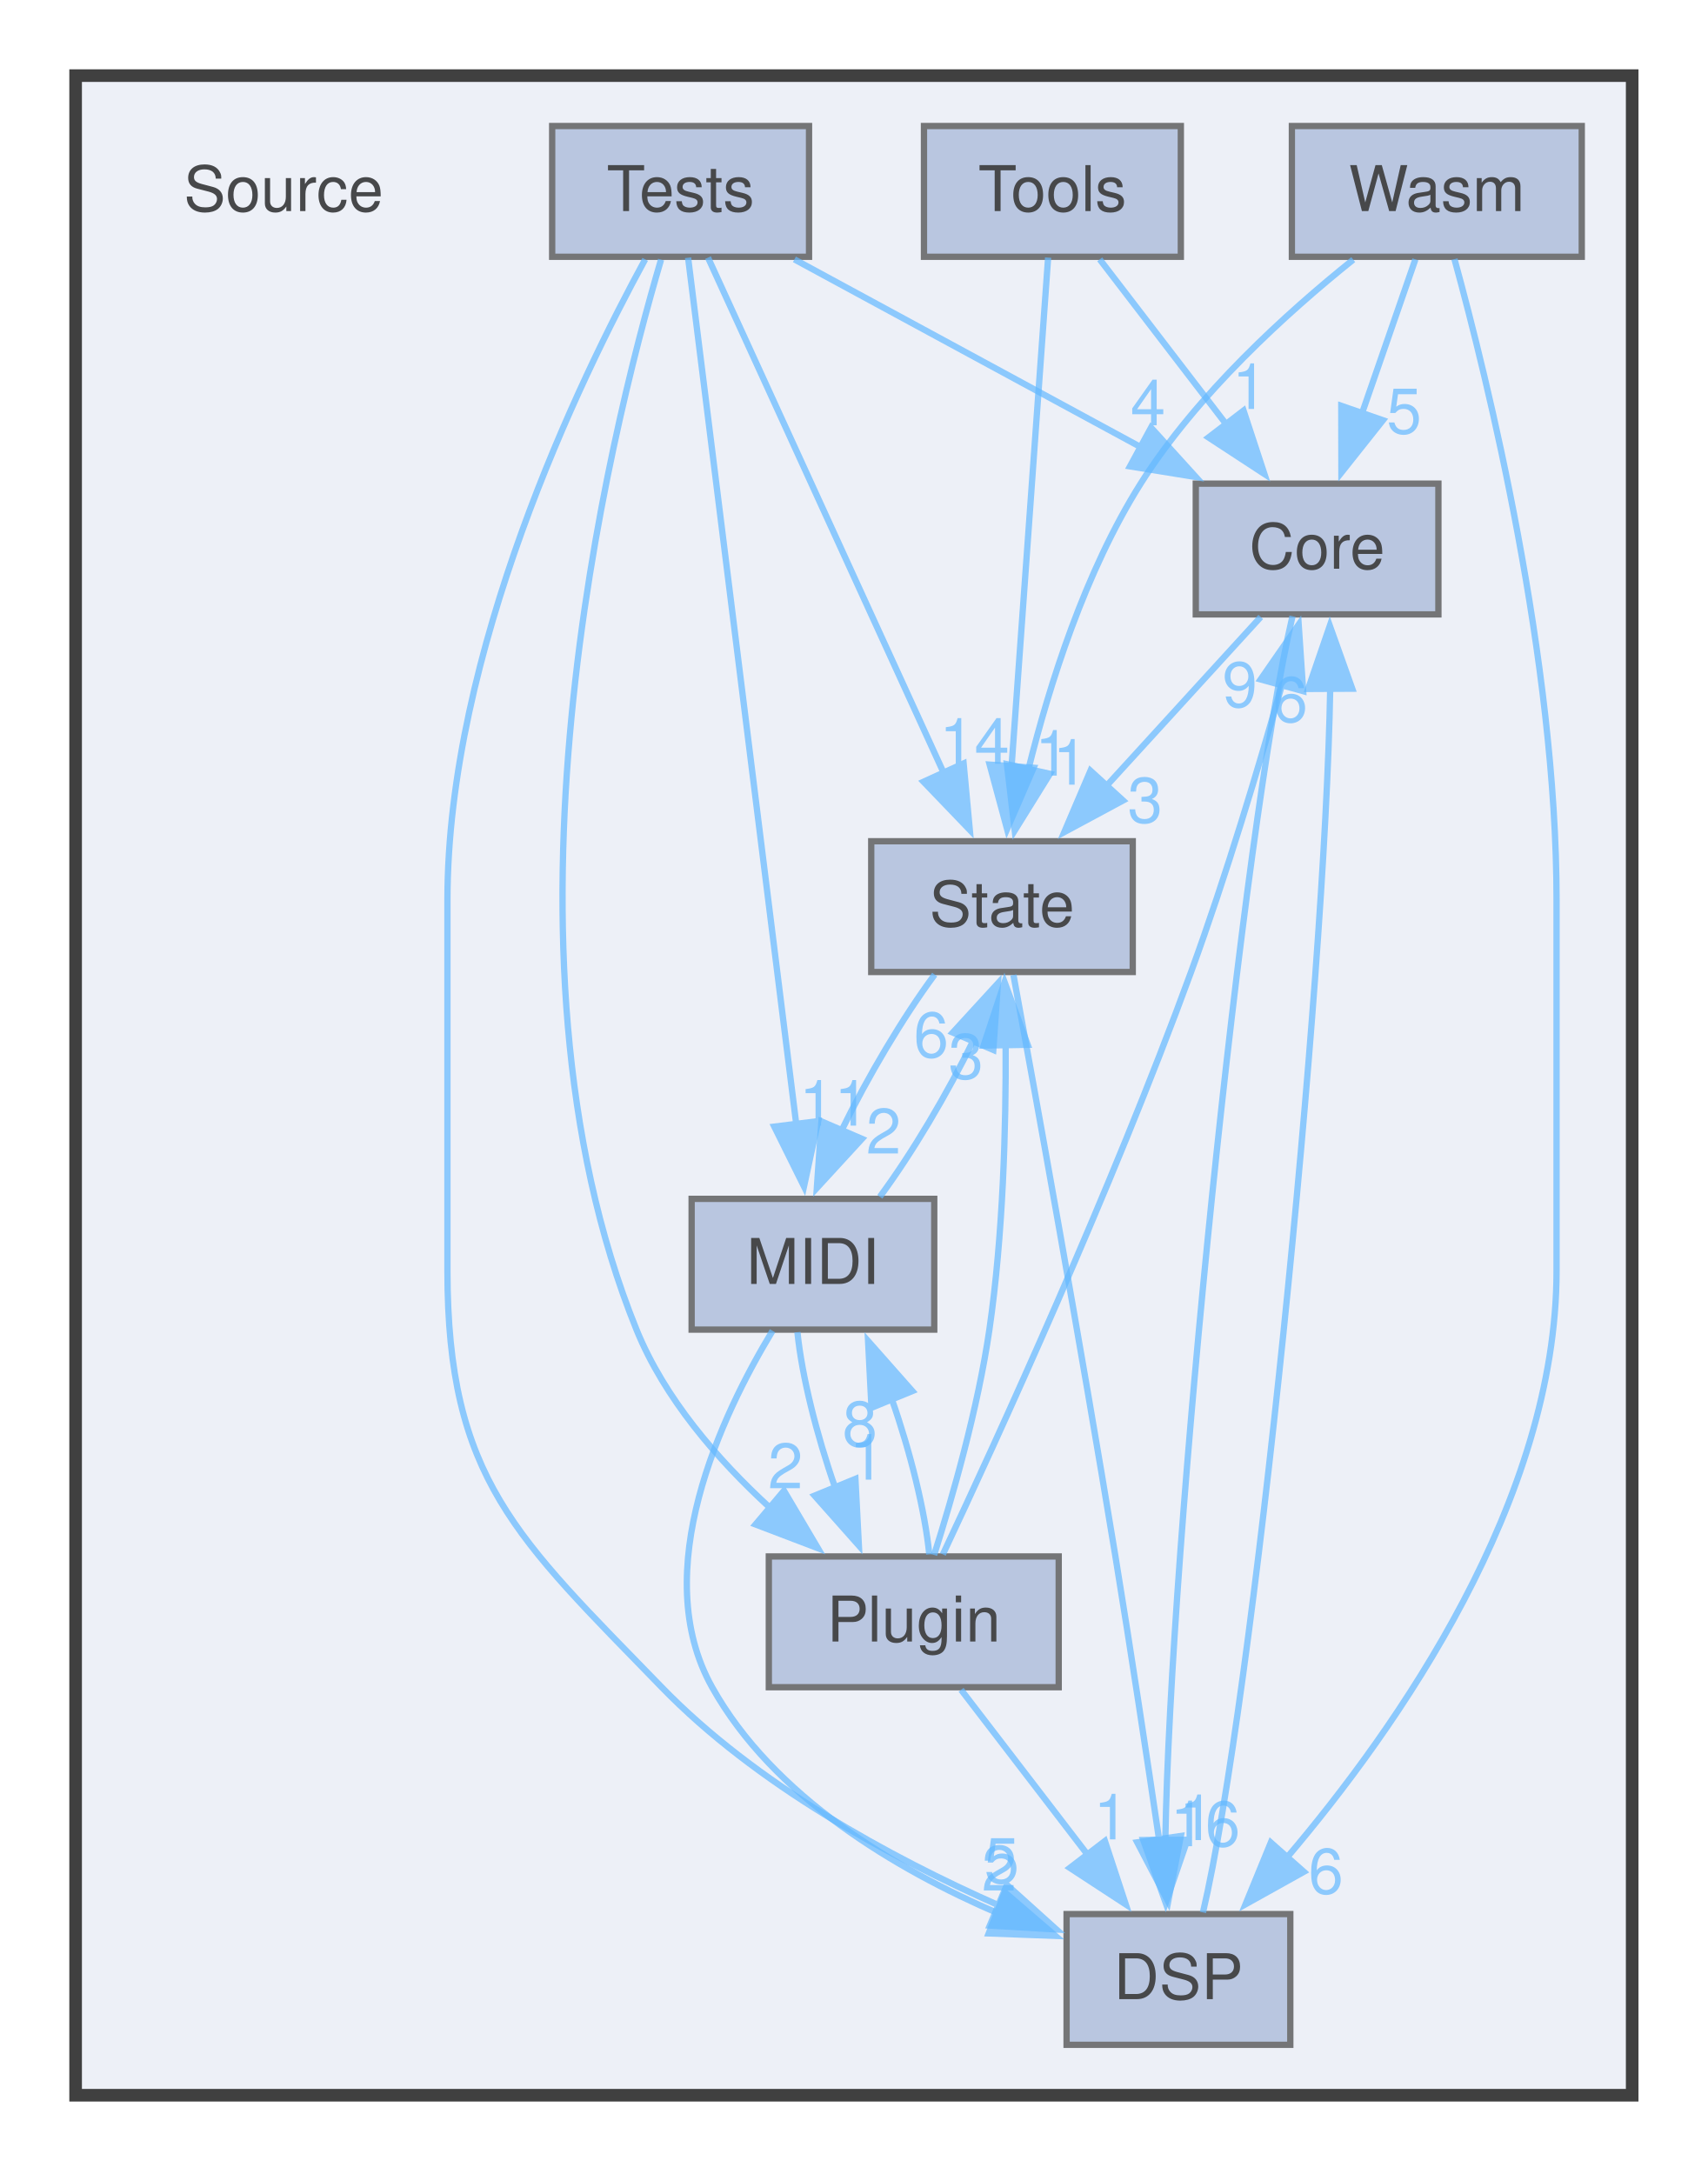
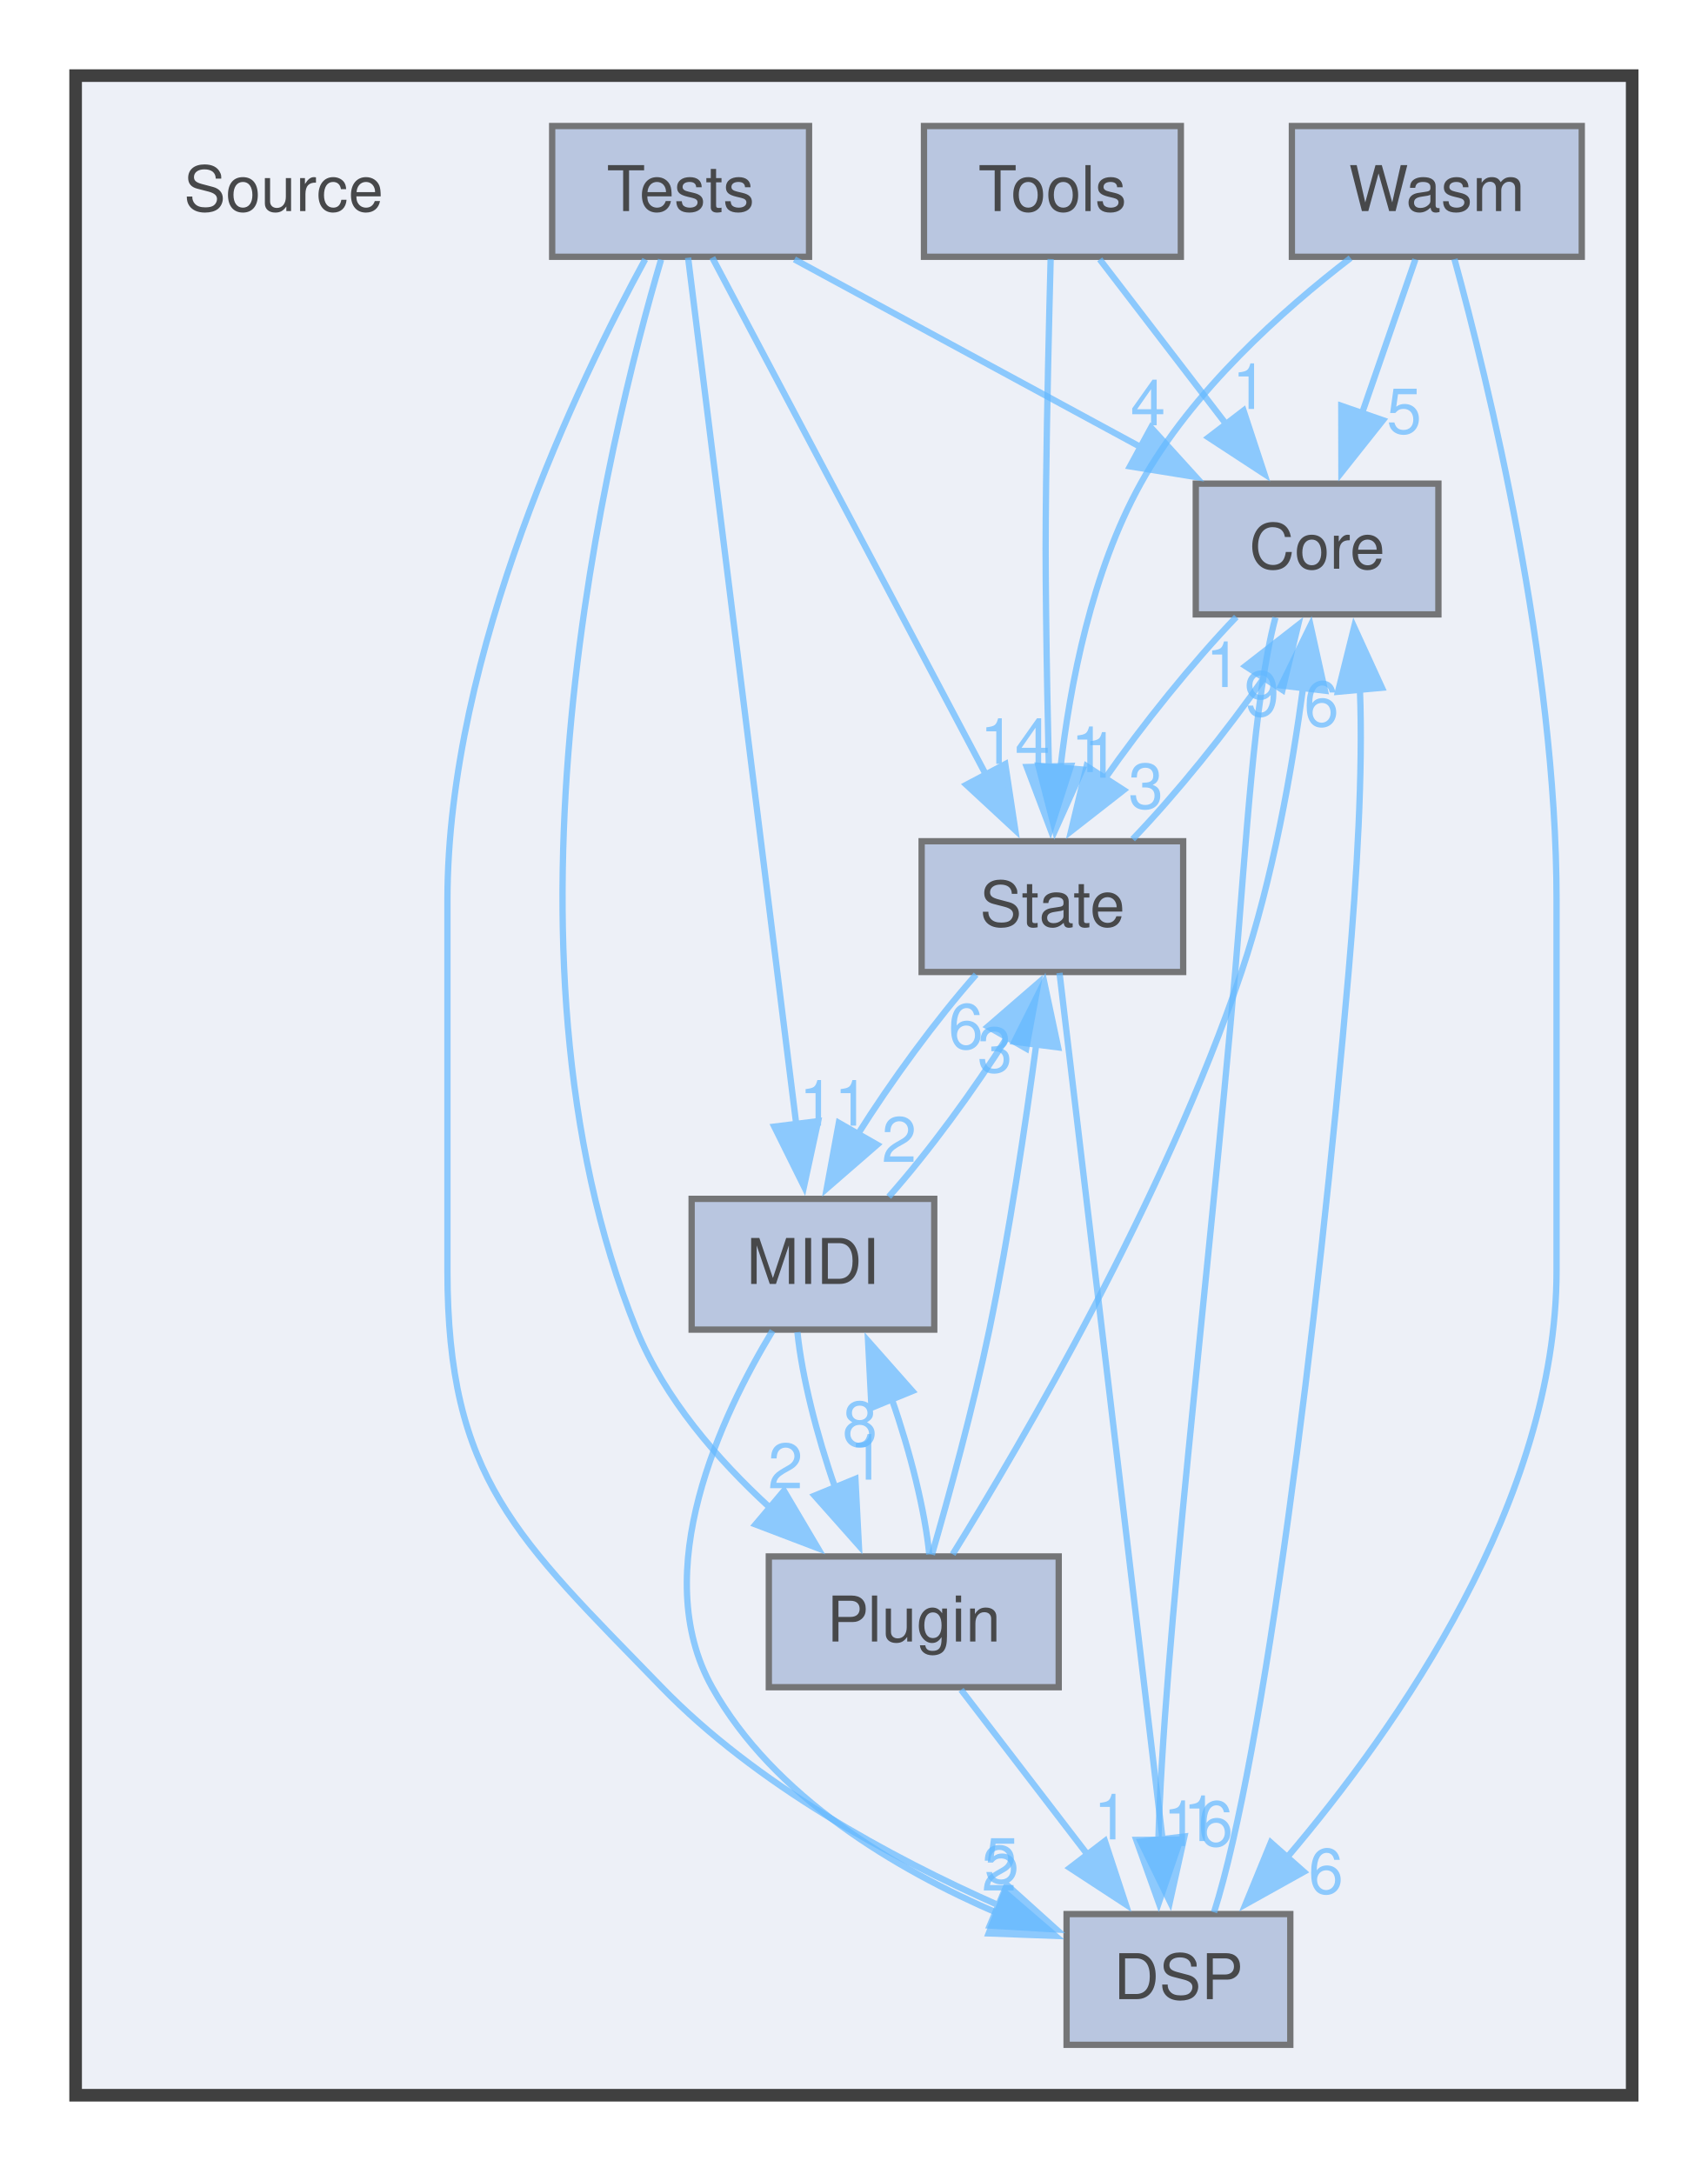
<svg xmlns="http://www.w3.org/2000/svg" xmlns:xlink="http://www.w3.org/1999/xlink" width="271pt" height="345pt" viewBox="0.00 0.00 271.00 345.00">
  <svg id="main" version="1.1" xml:space="preserve">
    <style type="text/css">
.node, .edge {opacity: 0.7;}
.node.selected, .edge.selected {opacity: 1;}
.edge:hover path { stroke: red; }
.edge:hover polygon { stroke: red; fill: red; }
</style>
    <svg id="graph" class="graph">
      <g id="graph0" class="graph" transform="scale(1 1) rotate(0) translate(4 340.5)">
        <g id="clust1" class="cluster">
          <g id="a_clust1">
            <a xlink:href="dir_74389ed8173ad57b461b9d623a1f3867.html" target="_top">
              <polygon fill="#edf0f7" stroke="#404040" stroke-width="2" points="8,-8 8,-328.5 255,-328.5 255,-8 8,-8" />
            </a>
          </g>
        </g>
        <g id="node1" class="node">
          <text xml:space="preserve" text-anchor="middle" x="41" y="-307" font-family="Helvetica,sans-Serif" font-size="10.00">Source</text>
        </g>
        <g id="node2" class="node">
          <g id="a_node2">
            <a xlink:href="dir_1ad6433457b0067ef8f54a4fa85f5c9a.html" target="_top" xlink:title="Core">
              <polygon fill="#a2b4d6" stroke="#404040" points="224.25,-263.75 185.75,-263.75 185.75,-243 224.25,-243 224.25,-263.75" />
              <text xml:space="preserve" text-anchor="middle" x="205" y="-250.25" font-family="Helvetica,sans-Serif" font-size="10.00">Core</text>
            </a>
          </g>
        </g>
        <g id="node3" class="node">
          <g id="a_node3">
            <a xlink:href="dir_28f92771c0af6f341cedd07750149305.html" target="_top" xlink:title="DSP">
              <polygon fill="#a2b4d6" stroke="#404040" points="200.75,-36.75 165.25,-36.75 165.25,-16 200.75,-16 200.75,-36.75" />
              <text xml:space="preserve" text-anchor="middle" x="183" y="-23.25" font-family="Helvetica,sans-Serif" font-size="10.00">DSP</text>
            </a>
          </g>
        </g>
        <g id="edge1" class="edge">
          <g id="a_edge1">
            <a xlink:href="dir_000002_000004.html" target="_top">
-               <path fill="none" stroke="#63b8ff" d="M201.1,-242.71C193.17,-208.95 181.72,-95.84 180.92,-48.5" />
-               <polygon fill="#63b8ff" stroke="#63b8ff" points="184.42,-48.54 180.98,-38.52 177.42,-48.5 184.42,-48.54" />
+               <path fill="none" stroke="#63b8ff" d="M198.39,-242.5C194.96,-229.57 193.73,-206.19 192,-186.25 187.69,-136.64 180.58,-78.55 179.81,-48.22" />
+               <polygon fill="#63b8ff" stroke="#63b8ff" points="183.31,-48.57 179.88,-38.54 176.31,-48.52 183.31,-48.57" />
            </a>
          </g>
          <g id="a_edge1-headlabel">
            <a xlink:href="dir_000002_000004.html" target="_top" xlink:title="16">
-               <text xml:space="preserve" text-anchor="middle" x="187.25" y="-47.52" font-family="Helvetica,sans-Serif" font-size="10.00" fill="#63b8ff">16</text>
+               <text xml:space="preserve" text-anchor="middle" x="186.13" y="-47.55" font-family="Helvetica,sans-Serif" font-size="10.00" fill="#63b8ff">16</text>
            </a>
          </g>
        </g>
        <g id="node6" class="node">
          <g id="a_node6">
            <a xlink:href="dir_64d275cced4364301b92a469284ef057.html" target="_top" xlink:title="State">
-               <polygon fill="#a2b4d6" stroke="#404040" points="175.75,-207 134.25,-207 134.25,-186.25 175.75,-186.25 175.75,-207" />
-               <text xml:space="preserve" text-anchor="middle" x="155" y="-193.5" font-family="Helvetica,sans-Serif" font-size="10.00">State</text>
+               <polygon fill="#a2b4d6" stroke="#404040" points="183.75,-207 142.25,-207 142.25,-186.25 183.75,-186.25 183.75,-207" />
+               <text xml:space="preserve" text-anchor="middle" x="163" y="-193.5" font-family="Helvetica,sans-Serif" font-size="10.00">State</text>
            </a>
          </g>
        </g>
        <g id="edge2" class="edge">
          <g id="a_edge2">
            <a xlink:href="dir_000002_000019.html" target="_top">
-               <path fill="none" stroke="#63b8ff" d="M196.06,-242.59C189.24,-235.11 179.64,-224.61 171.44,-215.63" />
-               <polygon fill="#63b8ff" stroke="#63b8ff" points="174.21,-213.47 164.88,-208.45 169.04,-218.19 174.21,-213.47" />
+               <path fill="none" stroke="#63b8ff" d="M192.18,-242.59C185.3,-235.42 177.29,-225.48 171.21,-216.76" />
+               <polygon fill="#63b8ff" stroke="#63b8ff" points="174.31,-215.12 165.96,-208.6 168.43,-218.91 174.31,-215.12" />
            </a>
          </g>
          <g id="a_edge2-headlabel">
            <a xlink:href="dir_000002_000019.html" target="_top" xlink:title="3">
-               <text xml:space="preserve" text-anchor="middle" x="177.71" y="-209.97" font-family="Helvetica,sans-Serif" font-size="10.00" fill="#63b8ff">3</text>
+               <text xml:space="preserve" text-anchor="middle" x="177.83" y="-212.21" font-family="Helvetica,sans-Serif" font-size="10.00" fill="#63b8ff">3</text>
            </a>
          </g>
        </g>
        <g id="edge3" class="edge">
          <g id="a_edge3">
            <a xlink:href="dir_000004_000002.html" target="_top">
-               <path fill="none" stroke="#63b8ff" d="M186.89,-37.01C194.82,-70.7 206.28,-183.81 207.08,-231.2" />
-               <polygon fill="#63b8ff" stroke="#63b8ff" points="203.58,-231.17 207.02,-241.19 210.58,-231.21 203.58,-231.17" />
+               <path fill="none" stroke="#63b8ff" d="M188.65,-37.03C196.5,-61.78 205.08,-129.56 210,-186.25 211.3,-201.2 212.31,-218.09 211.8,-231.06" />
+               <polygon fill="#63b8ff" stroke="#63b8ff" points="208.32,-230.72 210.88,-241 215.29,-231.36 208.32,-230.72" />
            </a>
          </g>
          <g id="a_edge3-headlabel">
            <a xlink:href="dir_000004_000002.html" target="_top" xlink:title="6">
-               <text xml:space="preserve" text-anchor="middle" x="200.75" y="-225.95" font-family="Helvetica,sans-Serif" font-size="10.00" fill="#63b8ff">6</text>
+               <text xml:space="preserve" text-anchor="middle" x="205.69" y="-225.26" font-family="Helvetica,sans-Serif" font-size="10.00" fill="#63b8ff">6</text>
            </a>
          </g>
        </g>
        <g id="node4" class="node">
          <g id="a_node4">
            <a xlink:href="dir_dc3ca98ec04499128e0990907e6131c0.html" target="_top" xlink:title="MIDI">
              <polygon fill="#a2b4d6" stroke="#404040" points="144.25,-150.25 105.75,-150.25 105.75,-129.5 144.25,-129.5 144.25,-150.25" />
              <text xml:space="preserve" text-anchor="middle" x="125" y="-136.75" font-family="Helvetica,sans-Serif" font-size="10.00">MIDI</text>
            </a>
          </g>
        </g>
        <g id="edge5" class="edge">
          <g id="a_edge5">
            <a xlink:href="dir_000012_000004.html" target="_top">
              <path fill="none" stroke="#63b8ff" d="M118.59,-129.31C110.48,-115.9 98.73,-91.09 109,-72.75 118.72,-55.38 138.11,-43.86 154.6,-36.77" />
              <polygon fill="#63b8ff" stroke="#63b8ff" points="155.45,-40.2 163.48,-33.29 152.89,-33.68 155.45,-40.2" />
            </a>
          </g>
          <g id="a_edge5-headlabel">
            <a xlink:href="dir_000012_000004.html" target="_top" xlink:title="2">
              <text xml:space="preserve" text-anchor="middle" x="154.55" y="-40.48" font-family="Helvetica,sans-Serif" font-size="10.00" fill="#63b8ff">2</text>
            </a>
          </g>
        </g>
        <g id="node5" class="node">
          <g id="a_node5">
            <a xlink:href="dir_1e2b7963a8a8999ee633c134c5eb4ce2.html" target="_top" xlink:title="Plugin">
              <polygon fill="#a2b4d6" stroke="#404040" points="164,-93.5 118,-93.5 118,-72.75 164,-72.75 164,-93.5" />
              <text xml:space="preserve" text-anchor="middle" x="141" y="-80" font-family="Helvetica,sans-Serif" font-size="10.00">Plugin</text>
            </a>
          </g>
        </g>
        <g id="edge4" class="edge">
          <g id="a_edge4">
            <a xlink:href="dir_000012_000016.html" target="_top">
              <path fill="none" stroke="#63b8ff" d="M122.54,-129.09C123.23,-122.24 125.57,-112.84 128.53,-104.4" />
              <polygon fill="#63b8ff" stroke="#63b8ff" points="131.74,-105.81 132.29,-95.23 125.26,-103.15 131.74,-105.81" />
            </a>
          </g>
          <g id="a_edge4-headlabel">
            <a xlink:href="dir_000012_000016.html" target="_top" xlink:title="1">
              <text xml:space="preserve" text-anchor="middle" x="133.57" y="-105.69" font-family="Helvetica,sans-Serif" font-size="10.00" fill="#63b8ff">1</text>
            </a>
          </g>
        </g>
        <g id="edge6" class="edge">
          <g id="a_edge6">
            <a xlink:href="dir_000012_000019.html" target="_top">
-               <path fill="none" stroke="#63b8ff" d="M135.62,-150.58C140.74,-157.49 146.38,-167.02 150.52,-175.53" />
-               <polygon fill="#63b8ff" stroke="#63b8ff" points="147.19,-176.64 154.35,-184.45 153.62,-173.88 147.19,-176.64" />
+               <path fill="none" stroke="#63b8ff" d="M137.03,-150.58C143.31,-157.64 150.51,-167.45 155.95,-176.1" />
+               <polygon fill="#63b8ff" stroke="#63b8ff" points="152.76,-177.59 160.77,-184.52 158.84,-174.11 152.76,-177.59" />
            </a>
          </g>
          <g id="a_edge6-headlabel">
            <a xlink:href="dir_000012_000019.html" target="_top" xlink:title="6">
-               <text xml:space="preserve" text-anchor="middle" x="143.76" y="-172.73" font-family="Helvetica,sans-Serif" font-size="10.00" fill="#63b8ff">6</text>
+               <text xml:space="preserve" text-anchor="middle" x="149.26" y="-174.07" font-family="Helvetica,sans-Serif" font-size="10.00" fill="#63b8ff">6</text>
            </a>
          </g>
        </g>
        <g id="edge7" class="edge">
          <g id="a_edge7">
            <a xlink:href="dir_000016_000002.html" target="_top">
-               <path fill="none" stroke="#63b8ff" d="M145.62,-93.83C154.08,-111.81 172.35,-151.62 185,-186.25 190.55,-201.43 195.79,-218.95 199.52,-232.14" />
-               <polygon fill="#63b8ff" stroke="#63b8ff" points="196.04,-232.68 202.08,-241.39 202.79,-230.82 196.04,-232.68" />
+               <path fill="none" stroke="#63b8ff" d="M147.18,-93.85C158.13,-111.53 180.92,-150.43 193,-186.25 197.97,-201 201.02,-218.33 202.8,-231.54" />
+               <polygon fill="#63b8ff" stroke="#63b8ff" points="199.3,-231.72 203.96,-241.24 206.25,-230.89 199.3,-231.72" />
            </a>
          </g>
          <g id="a_edge7-headlabel">
            <a xlink:href="dir_000016_000002.html" target="_top" xlink:title="9">
-               <text xml:space="preserve" text-anchor="middle" x="192.75" y="-228.31" font-family="Helvetica,sans-Serif" font-size="10.00" fill="#63b8ff">9</text>
+               <text xml:space="preserve" text-anchor="middle" x="196.23" y="-226.87" font-family="Helvetica,sans-Serif" font-size="10.00" fill="#63b8ff">9</text>
            </a>
          </g>
        </g>
        <g id="edge8" class="edge">
          <g id="a_edge8">
            <a xlink:href="dir_000016_000004.html" target="_top">
              <path fill="none" stroke="#63b8ff" d="M148.51,-72.34C154.12,-65.02 161.97,-54.79 168.76,-45.94" />
              <polygon fill="#63b8ff" stroke="#63b8ff" points="171.33,-48.34 174.64,-38.28 165.77,-44.08 171.33,-48.34" />
            </a>
          </g>
          <g id="a_edge8-headlabel">
            <a xlink:href="dir_000016_000004.html" target="_top" xlink:title="1">
              <text xml:space="preserve" text-anchor="middle" x="172.31" y="-48.6" font-family="Helvetica,sans-Serif" font-size="10.00" fill="#63b8ff">1</text>
            </a>
          </g>
        </g>
        <g id="edge10" class="edge">
          <g id="a_edge10">
            <a xlink:href="dir_000016_000012.html" target="_top">
              <path fill="none" stroke="#63b8ff" d="M143.46,-93.83C142.79,-100.66 140.47,-110.05 137.51,-118.49" />
              <polygon fill="#63b8ff" stroke="#63b8ff" points="134.29,-117.1 133.75,-127.69 140.77,-119.75 134.29,-117.1" />
            </a>
          </g>
          <g id="a_edge10-headlabel">
            <a xlink:href="dir_000016_000012.html" target="_top" xlink:title="8">
              <text xml:space="preserve" text-anchor="middle" x="132.45" y="-110.98" font-family="Helvetica,sans-Serif" font-size="10.00" fill="#63b8ff">8</text>
            </a>
          </g>
        </g>
        <g id="edge9" class="edge">
          <g id="a_edge9">
            <a xlink:href="dir_000016_000019.html" target="_top">
-               <path fill="none" stroke="#63b8ff" d="M144.23,-93.73C147.11,-102.82 151.17,-116.92 153,-129.5 155.18,-144.5 155.65,-161.61 155.58,-174.67" />
-               <polygon fill="#63b8ff" stroke="#63b8ff" points="152.08,-174.58 155.41,-184.64 159.08,-174.7 152.08,-174.58" />
+               <path fill="none" stroke="#63b8ff" d="M143.88,-93.79C146.53,-102.93 150.42,-117.05 153,-129.5 156.14,-144.66 158.72,-161.98 160.48,-175.08" />
+               <polygon fill="#63b8ff" stroke="#63b8ff" points="156.96,-175.18 161.7,-184.65 163.9,-174.29 156.96,-175.18" />
            </a>
          </g>
          <g id="a_edge9-headlabel">
            <a xlink:href="dir_000016_000019.html" target="_top" xlink:title="3">
-               <text xml:space="preserve" text-anchor="middle" x="149.28" y="-169.32" font-family="Helvetica,sans-Serif" font-size="10.00" fill="#63b8ff">3</text>
+               <text xml:space="preserve" text-anchor="middle" x="153.88" y="-170.35" font-family="Helvetica,sans-Serif" font-size="10.00" fill="#63b8ff">3</text>
            </a>
          </g>
        </g>
        <g id="edge11" class="edge">
          <g id="a_edge11">
-             <a xlink:href="dir_000019_000004.html" target="_top">
-               <path fill="none" stroke="#63b8ff" d="M156.82,-185.78C160.16,-167.58 167.44,-127.43 173,-93.5 175.47,-78.39 178.05,-61.3 179.97,-48.28" />
-               <polygon fill="#63b8ff" stroke="#63b8ff" points="183.38,-49.14 181.37,-38.74 176.46,-48.13 183.38,-49.14" />
+             <a xlink:href="dir_000019_000002.html" target="_top">
+               <path fill="none" stroke="#63b8ff" d="M175.74,-207.33C182.61,-214.47 190.63,-224.41 196.72,-233.14" />
+               <polygon fill="#63b8ff" stroke="#63b8ff" points="193.63,-234.8 201.99,-241.31 199.51,-231.01 193.63,-234.8" />
            </a>
          </g>
          <g id="a_edge11-headlabel">
-             <a xlink:href="dir_000019_000004.html" target="_top" xlink:title="1">
-               <text xml:space="preserve" text-anchor="middle" x="185.89" y="-48.49" font-family="Helvetica,sans-Serif" font-size="10.00" fill="#63b8ff">1</text>
+             <a xlink:href="dir_000019_000002.html" target="_top" xlink:title="1">
+               <text xml:space="preserve" text-anchor="middle" x="190.12" y="-231.47" font-family="Helvetica,sans-Serif" font-size="10.00" fill="#63b8ff">1</text>
            </a>
          </g>
        </g>
        <g id="edge12" class="edge">
          <g id="a_edge12">
+             <a xlink:href="dir_000019_000004.html" target="_top">
+               <path fill="none" stroke="#63b8ff" d="M164.13,-186.1C167.27,-159.73 176.11,-85.33 180.49,-48.53" />
+               <polygon fill="#63b8ff" stroke="#63b8ff" points="183.95,-49.06 181.65,-38.72 177,-48.24 183.95,-49.06" />
+             </a>
+           </g>
+           <g id="a_edge12-headlabel">
+             <a xlink:href="dir_000019_000004.html" target="_top" xlink:title="1">
+               <text xml:space="preserve" text-anchor="middle" x="186.52" y="-48.34" font-family="Helvetica,sans-Serif" font-size="10.00" fill="#63b8ff">1</text>
+             </a>
+           </g>
+         </g>
+         <g id="edge13" class="edge">
+           <g id="a_edge13">
            <a xlink:href="dir_000019_000012.html" target="_top">
-               <path fill="none" stroke="#63b8ff" d="M144.32,-185.84C139.25,-178.99 133.69,-169.59 129.57,-161.15" />
-               <polygon fill="#63b8ff" stroke="#63b8ff" points="132.78,-159.77 125.62,-151.97 126.35,-162.54 132.78,-159.77" />
-             </a>
-           </g>
-           <g id="a_edge12-headlabel">
+               <path fill="none" stroke="#63b8ff" d="M150.89,-185.84C144.61,-178.75 137.41,-168.94 131.99,-160.29" />
+               <polygon fill="#63b8ff" stroke="#63b8ff" points="135.19,-158.84 127.19,-151.89 129.11,-162.31 135.19,-158.84" />
+             </a>
+           </g>
+           <g id="a_edge13-headlabel">
            <a xlink:href="dir_000019_000012.html" target="_top" xlink:title="2">
-               <text xml:space="preserve" text-anchor="middle" x="136.21" y="-157.44" font-family="Helvetica,sans-Serif" font-size="10.00" fill="#63b8ff">2</text>
+               <text xml:space="preserve" text-anchor="middle" x="138.68" y="-156.11" font-family="Helvetica,sans-Serif" font-size="10.00" fill="#63b8ff">2</text>
            </a>
          </g>
        </g>
        <g id="node7" class="node">
          <g id="a_node7">
            <a xlink:href="dir_c4649485c883873e4a98325dc46175f5.html" target="_top" xlink:title="Tests">
              <polygon fill="#a2b4d6" stroke="#404040" points="124.38,-320.5 83.62,-320.5 83.62,-299.75 124.38,-299.75 124.38,-320.5" />
              <text xml:space="preserve" text-anchor="middle" x="104" y="-307" font-family="Helvetica,sans-Serif" font-size="10.00">Tests</text>
            </a>
          </g>
        </g>
-         <g id="edge13" class="edge">
-           <g id="a_edge13">
+         <g id="edge14" class="edge">
+           <g id="a_edge14">
            <a xlink:href="dir_000020_000002.html" target="_top">
              <path fill="none" stroke="#63b8ff" d="M122.06,-299.34C137.42,-291.01 159.74,-278.91 177.36,-269.36" />
              <polygon fill="#63b8ff" stroke="#63b8ff" points="178.65,-272.64 185.77,-264.8 175.31,-266.49 178.65,-272.64" />
            </a>
          </g>
-           <g id="a_edge13-headlabel">
+           <g id="a_edge14-headlabel">
            <a xlink:href="dir_000020_000002.html" target="_top" xlink:title="4">
              <text xml:space="preserve" text-anchor="middle" x="178.17" y="-273.01" font-family="Helvetica,sans-Serif" font-size="10.00" fill="#63b8ff">4</text>
            </a>
          </g>
        </g>
-         <g id="edge15" class="edge">
-           <g id="a_edge15">
+         <g id="edge16" class="edge">
+           <g id="a_edge16">
            <a xlink:href="dir_000020_000004.html" target="_top">
              <path fill="none" stroke="#63b8ff" d="M98.38,-299.34C88.03,-280.37 67,-236.99 67,-197.62 67,-197.62 67,-197.62 67,-138.88 67,-105.83 77.99,-96.47 101,-72.75 115.96,-57.33 137.31,-45.74 154.47,-38.14" />
              <polygon fill="#63b8ff" stroke="#63b8ff" points="155.77,-41.39 163.64,-34.3 153.07,-34.93 155.77,-41.39" />
            </a>
          </g>
-           <g id="a_edge15-headlabel">
+           <g id="a_edge16-headlabel">
            <a xlink:href="dir_000020_000004.html" target="_top" xlink:title="5">
              <text xml:space="preserve" text-anchor="middle" x="154.95" y="-41.69" font-family="Helvetica,sans-Serif" font-size="10.00" fill="#63b8ff">5</text>
            </a>
          </g>
        </g>
-         <g id="edge17" class="edge">
-           <g id="a_edge17">
+         <g id="edge18" class="edge">
+           <g id="a_edge18">
            <a xlink:href="dir_000020_000012.html" target="_top">
              <path fill="none" stroke="#63b8ff" d="M105.19,-299.6C108.48,-273.23 117.77,-198.83 122.36,-162.03" />
              <polygon fill="#63b8ff" stroke="#63b8ff" points="125.82,-162.58 123.58,-152.22 118.87,-161.71 125.82,-162.58" />
            </a>
          </g>
-           <g id="a_edge17-headlabel">
+           <g id="a_edge18-headlabel">
            <a xlink:href="dir_000020_000012.html" target="_top" xlink:title="11">
              <text xml:space="preserve" text-anchor="middle" x="128.38" y="-161.87" font-family="Helvetica,sans-Serif" font-size="10.00" fill="#63b8ff">11</text>
            </a>
          </g>
        </g>
-         <g id="edge14" class="edge">
-           <g id="a_edge14">
+         <g id="edge15" class="edge">
+           <g id="a_edge15">
            <a xlink:href="dir_000020_000016.html" target="_top">
              <path fill="none" stroke="#63b8ff" d="M100.9,-299.3C92.67,-271.42 72.5,-189.95 97,-129.5 101.42,-118.6 109.85,-108.87 118.17,-101.24" />
              <polygon fill="#63b8ff" stroke="#63b8ff" points="120.4,-103.93 125.79,-94.81 115.89,-98.58 120.4,-103.93" />
            </a>
          </g>
-           <g id="a_edge14-headlabel">
+           <g id="a_edge15-headlabel">
            <a xlink:href="dir_000020_000016.html" target="_top" xlink:title="2">
              <text xml:space="preserve" text-anchor="middle" x="120.64" y="-104.32" font-family="Helvetica,sans-Serif" font-size="10.00" fill="#63b8ff">2</text>
            </a>
          </g>
        </g>
-         <g id="edge16" class="edge">
-           <g id="a_edge16">
+         <g id="edge17" class="edge">
+           <g id="a_edge17">
            <a xlink:href="dir_000020_000019.html" target="_top">
-               <path fill="none" stroke="#63b8ff" d="M108.35,-299.62C116.62,-281.52 134.8,-241.78 145.86,-217.6" />
-               <polygon fill="#63b8ff" stroke="#63b8ff" points="148.91,-219.35 149.89,-208.8 142.55,-216.44 148.91,-219.35" />
-             </a>
-           </g>
-           <g id="a_edge16-headlabel">
+               <path fill="none" stroke="#63b8ff" d="M109.03,-299.62C118.6,-281.52 139.63,-241.78 152.43,-217.6" />
+               <polygon fill="#63b8ff" stroke="#63b8ff" points="155.52,-219.24 157.11,-208.76 149.34,-215.96 155.52,-219.24" />
+             </a>
+           </g>
+           <g id="a_edge17-headlabel">
            <a xlink:href="dir_000020_000019.html" target="_top" xlink:title="14">
-               <text xml:space="preserve" text-anchor="middle" x="150.63" y="-219.3" font-family="Helvetica,sans-Serif" font-size="10.00" fill="#63b8ff">14</text>
+               <text xml:space="preserve" text-anchor="middle" x="157.06" y="-219.28" font-family="Helvetica,sans-Serif" font-size="10.00" fill="#63b8ff">14</text>
            </a>
          </g>
        </g>
        <g id="node8" class="node">
          <g id="a_node8">
            <a xlink:href="dir_c0ecaa2a95c53166943329f844e22402.html" target="_top" xlink:title="Tools">
              <polygon fill="#a2b4d6" stroke="#404040" points="183.38,-320.5 142.62,-320.5 142.62,-299.75 183.38,-299.75 183.38,-320.5" />
              <text xml:space="preserve" text-anchor="middle" x="163" y="-307" font-family="Helvetica,sans-Serif" font-size="10.00">Tools</text>
            </a>
          </g>
        </g>
-         <g id="edge18" class="edge">
-           <g id="a_edge18">
+         <g id="edge19" class="edge">
+           <g id="a_edge19">
            <a xlink:href="dir_000021_000002.html" target="_top">
              <path fill="none" stroke="#63b8ff" d="M170.51,-299.34C176.12,-292.02 183.97,-281.79 190.76,-272.94" />
              <polygon fill="#63b8ff" stroke="#63b8ff" points="193.33,-275.34 196.64,-265.28 187.77,-271.08 193.33,-275.34" />
            </a>
          </g>
-           <g id="a_edge18-headlabel">
+           <g id="a_edge19-headlabel">
            <a xlink:href="dir_000021_000002.html" target="_top" xlink:title="1">
              <text xml:space="preserve" text-anchor="middle" x="194.31" y="-275.6" font-family="Helvetica,sans-Serif" font-size="10.00" fill="#63b8ff">1</text>
            </a>
          </g>
        </g>
-         <g id="edge19" class="edge">
-           <g id="a_edge19">
+         <g id="edge20" class="edge">
+           <g id="a_edge20">
            <a xlink:href="dir_000021_000019.html" target="_top">
-               <path fill="none" stroke="#63b8ff" d="M162.32,-299.62C161.04,-281.77 158.25,-242.86 156.5,-218.59" />
-               <polygon fill="#63b8ff" stroke="#63b8ff" points="160.02,-218.66 155.81,-208.93 153.04,-219.16 160.02,-218.66" />
-             </a>
-           </g>
-           <g id="a_edge19-headlabel">
+               <path fill="none" stroke="#63b8ff" d="M162.72,-299.39C162.48,-290.2 162.14,-276.04 162,-263.75 161.9,-254.53 161.9,-252.22 162,-243 162.09,-235.03 162.26,-226.27 162.44,-218.6" />
+               <polygon fill="#63b8ff" stroke="#63b8ff" points="165.93,-218.96 162.69,-208.87 158.94,-218.78 165.93,-218.96" />
+             </a>
+           </g>
+           <g id="a_edge20-headlabel">
            <a xlink:href="dir_000021_000019.html" target="_top" xlink:title="1">
-               <text xml:space="preserve" text-anchor="middle" x="163" y="-217.41" font-family="Helvetica,sans-Serif" font-size="10.00" fill="#63b8ff">1</text>
+               <text xml:space="preserve" text-anchor="middle" x="168.72" y="-217.98" font-family="Helvetica,sans-Serif" font-size="10.00" fill="#63b8ff">1</text>
            </a>
          </g>
        </g>
        <g id="node9" class="node">
          <g id="a_node9">
            <a xlink:href="dir_e67e3228b8eaa80fbc78a8271c6cf620.html" target="_top" xlink:title="Wasm">
              <polygon fill="#a2b4d6" stroke="#404040" points="247,-320.5 201,-320.5 201,-299.75 247,-299.75 247,-320.5" />
              <text xml:space="preserve" text-anchor="middle" x="224" y="-307" font-family="Helvetica,sans-Serif" font-size="10.00">Wasm</text>
            </a>
          </g>
        </g>
-         <g id="edge20" class="edge">
-           <g id="a_edge20">
+         <g id="edge21" class="edge">
+           <g id="a_edge21">
            <a xlink:href="dir_000023_000002.html" target="_top">
              <path fill="none" stroke="#63b8ff" d="M220.6,-299.34C218.25,-292.56 215.04,-283.3 212.14,-274.94" />
              <polygon fill="#63b8ff" stroke="#63b8ff" points="215.45,-273.81 208.86,-265.51 208.84,-276.1 215.45,-273.81" />
            </a>
          </g>
-           <g id="a_edge20-headlabel">
+           <g id="a_edge21-headlabel">
            <a xlink:href="dir_000023_000002.html" target="_top" xlink:title="5">
              <text xml:space="preserve" text-anchor="middle" x="218.81" y="-271.72" font-family="Helvetica,sans-Serif" font-size="10.00" fill="#63b8ff">5</text>
            </a>
          </g>
        </g>
-         <g id="edge21" class="edge">
-           <g id="a_edge21">
+         <g id="edge22" class="edge">
+           <g id="a_edge22">
            <a xlink:href="dir_000023_000004.html" target="_top">
              <path fill="none" stroke="#63b8ff" d="M226.8,-299.38C232.09,-280.11 243,-235.72 243,-197.62 243,-197.62 243,-197.62 243,-138.88 243,-102.46 217.88,-66.49 200.15,-45.64" />
              <polygon fill="#63b8ff" stroke="#63b8ff" points="202.9,-43.46 193.64,-38.3 197.66,-48.1 202.9,-43.46" />
            </a>
          </g>
-           <g id="a_edge21-headlabel">
+           <g id="a_edge22-headlabel">
            <a xlink:href="dir_000023_000004.html" target="_top" xlink:title="6">
              <text xml:space="preserve" text-anchor="middle" x="206.4" y="-40.01" font-family="Helvetica,sans-Serif" font-size="10.00" fill="#63b8ff">6</text>
            </a>
          </g>
        </g>
-         <g id="edge22" class="edge">
-           <g id="a_edge22">
+         <g id="edge23" class="edge">
+           <g id="a_edge23">
            <a xlink:href="dir_000023_000019.html" target="_top">
-               <path fill="none" stroke="#63b8ff" d="M210.74,-299.3C200.26,-290.9 185.95,-277.95 177,-263.75 168.21,-249.8 162.55,-231.96 159.17,-218.33" />
-               <polygon fill="#63b8ff" stroke="#63b8ff" points="162.61,-217.7 157.02,-208.7 155.78,-219.23 162.61,-217.7" />
-             </a>
-           </g>
-           <g id="a_edge22-headlabel">
+               <path fill="none" stroke="#63b8ff" d="M210.31,-299.55C199.57,-291.31 185.13,-278.43 177,-263.75 169.25,-249.76 165.79,-231.93 164.24,-218.31" />
+               <polygon fill="#63b8ff" stroke="#63b8ff" points="167.76,-218.38 163.42,-208.72 160.78,-218.98 167.76,-218.38" />
+             </a>
+           </g>
+           <g id="a_edge23-headlabel">
            <a xlink:href="dir_000023_000019.html" target="_top" xlink:title="1">
-               <text xml:space="preserve" text-anchor="middle" x="165.84" y="-215.98" font-family="Helvetica,sans-Serif" font-size="10.00" fill="#63b8ff">1</text>
+               <text xml:space="preserve" text-anchor="middle" x="170.76" y="-217.09" font-family="Helvetica,sans-Serif" font-size="10.00" fill="#63b8ff">1</text>
            </a>
          </g>
        </g>
      </g>
    </svg>
  </svg>
  <style type="text/css">

[data-mouse-over-selected='false'] { opacity: 0.7; }
[data-mouse-over-selected='true']  { opacity: 1.0; }

</style>
</svg>
